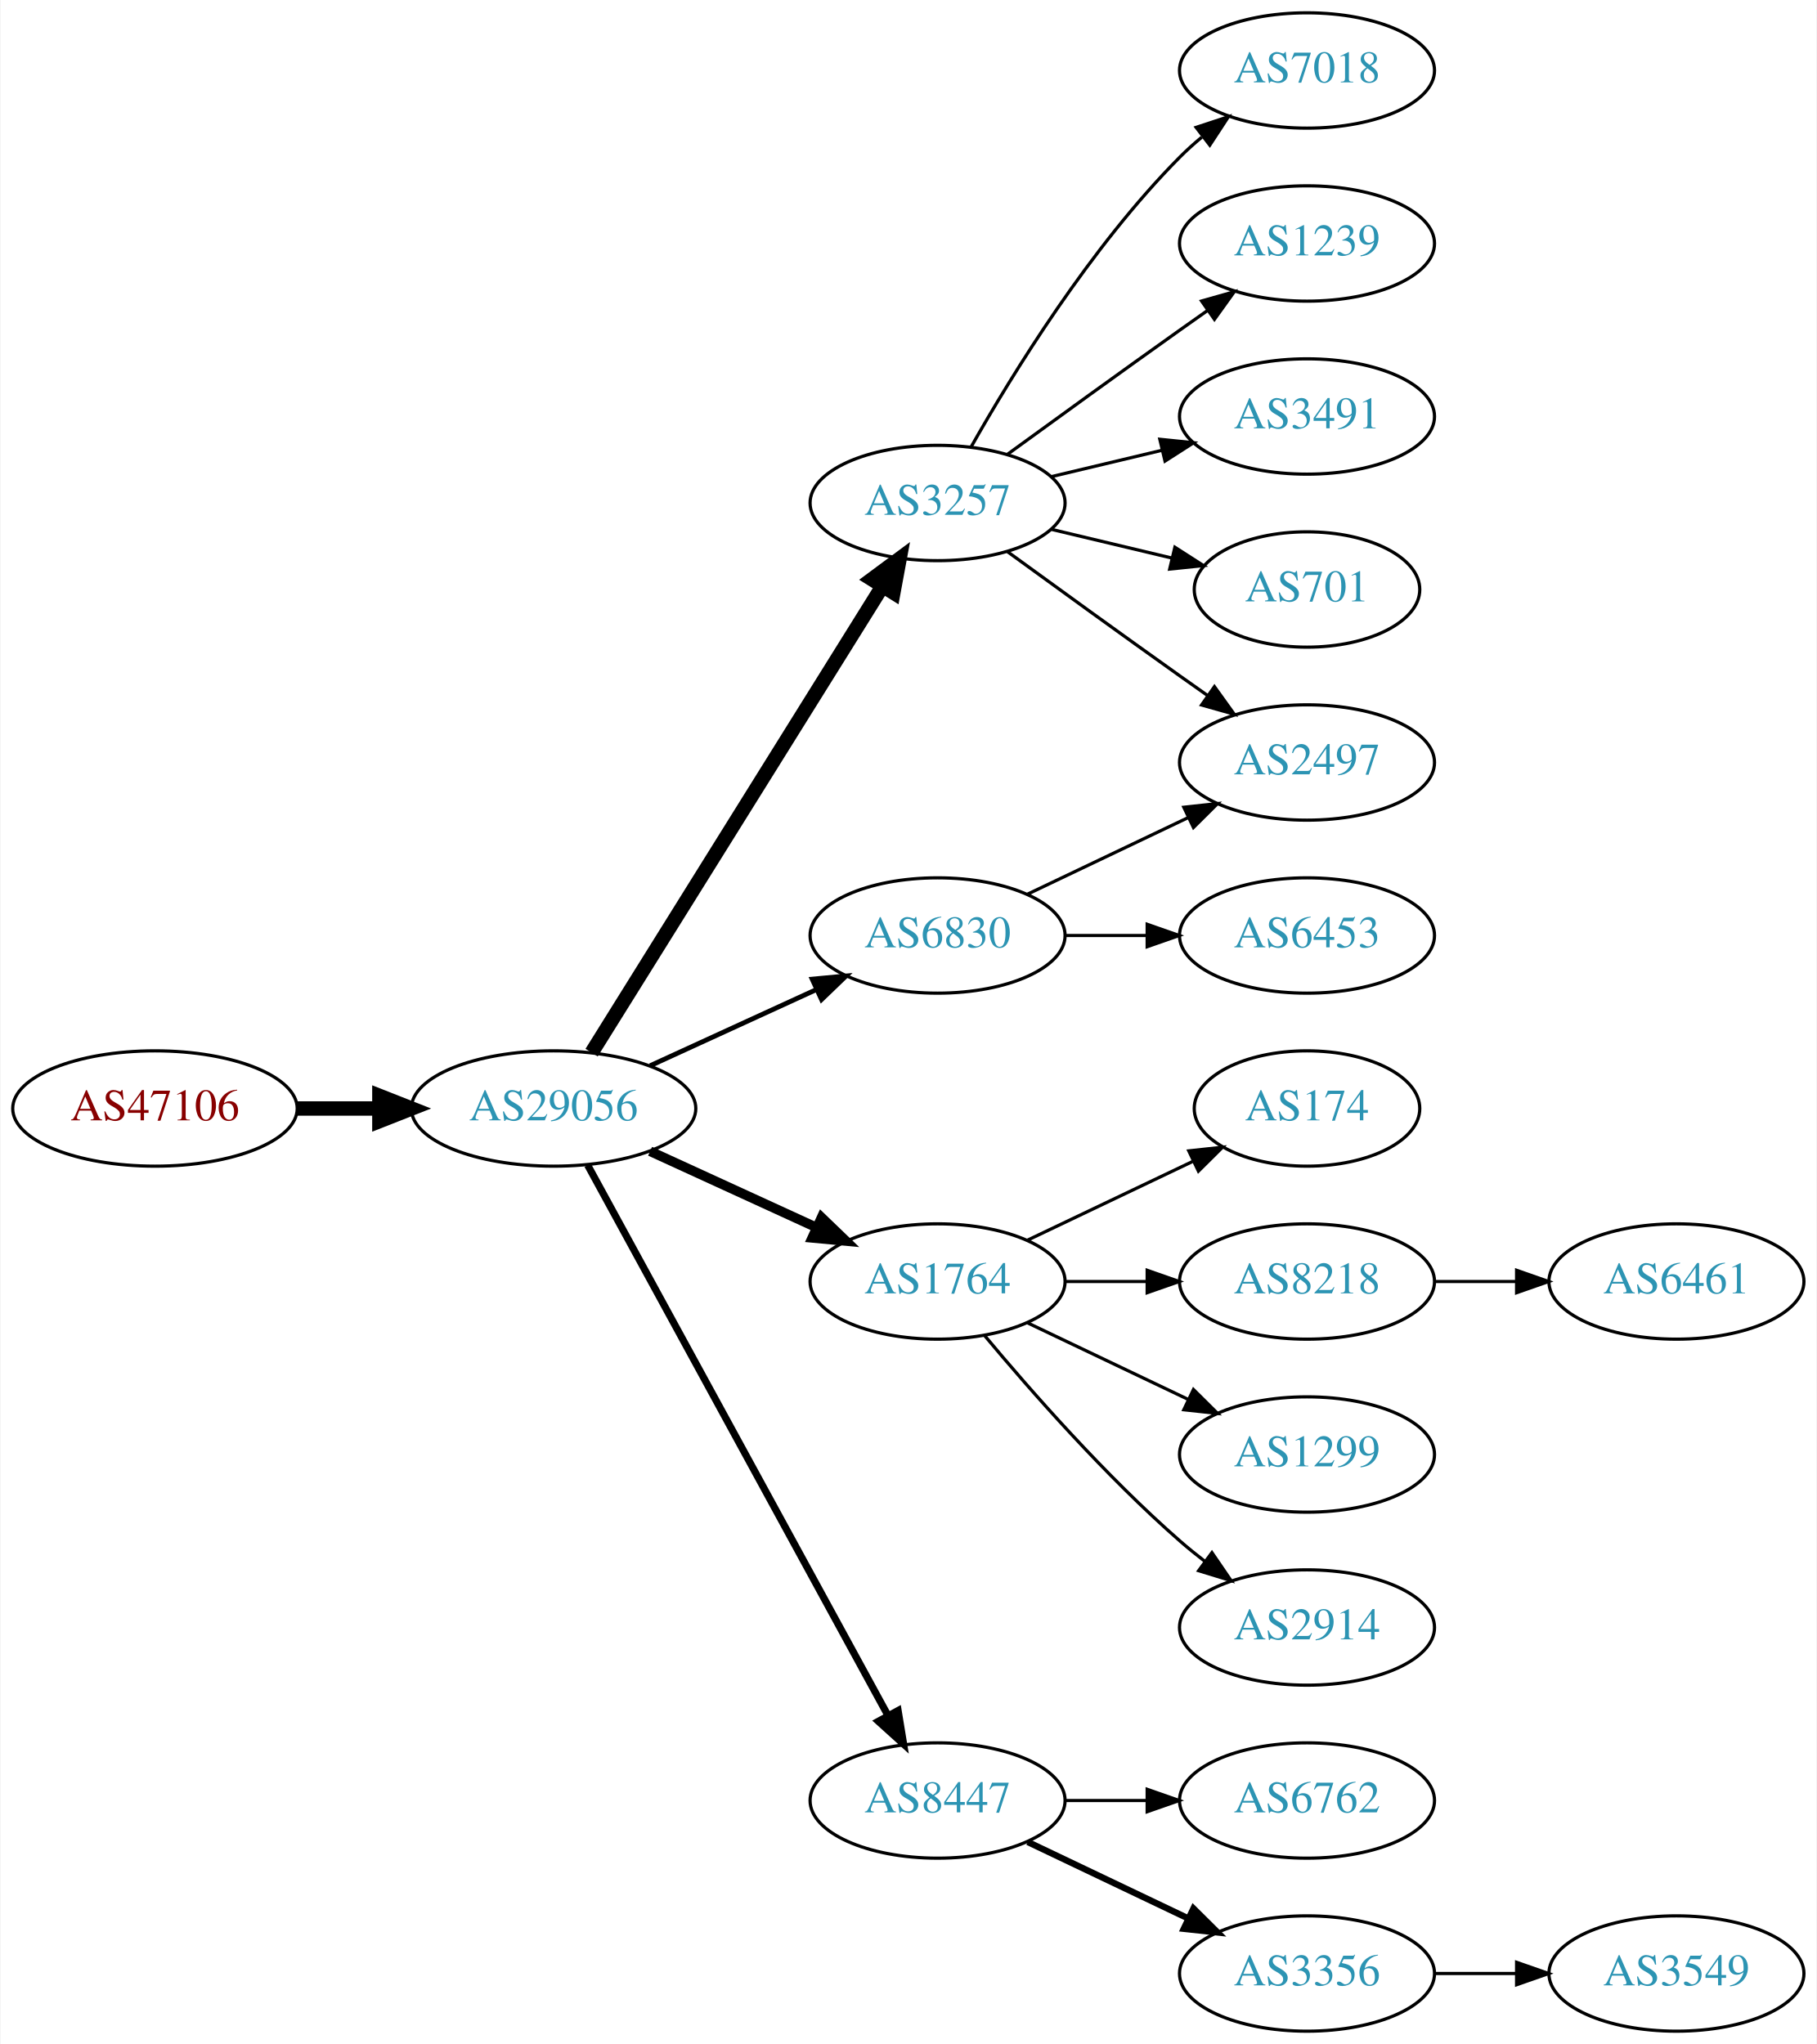
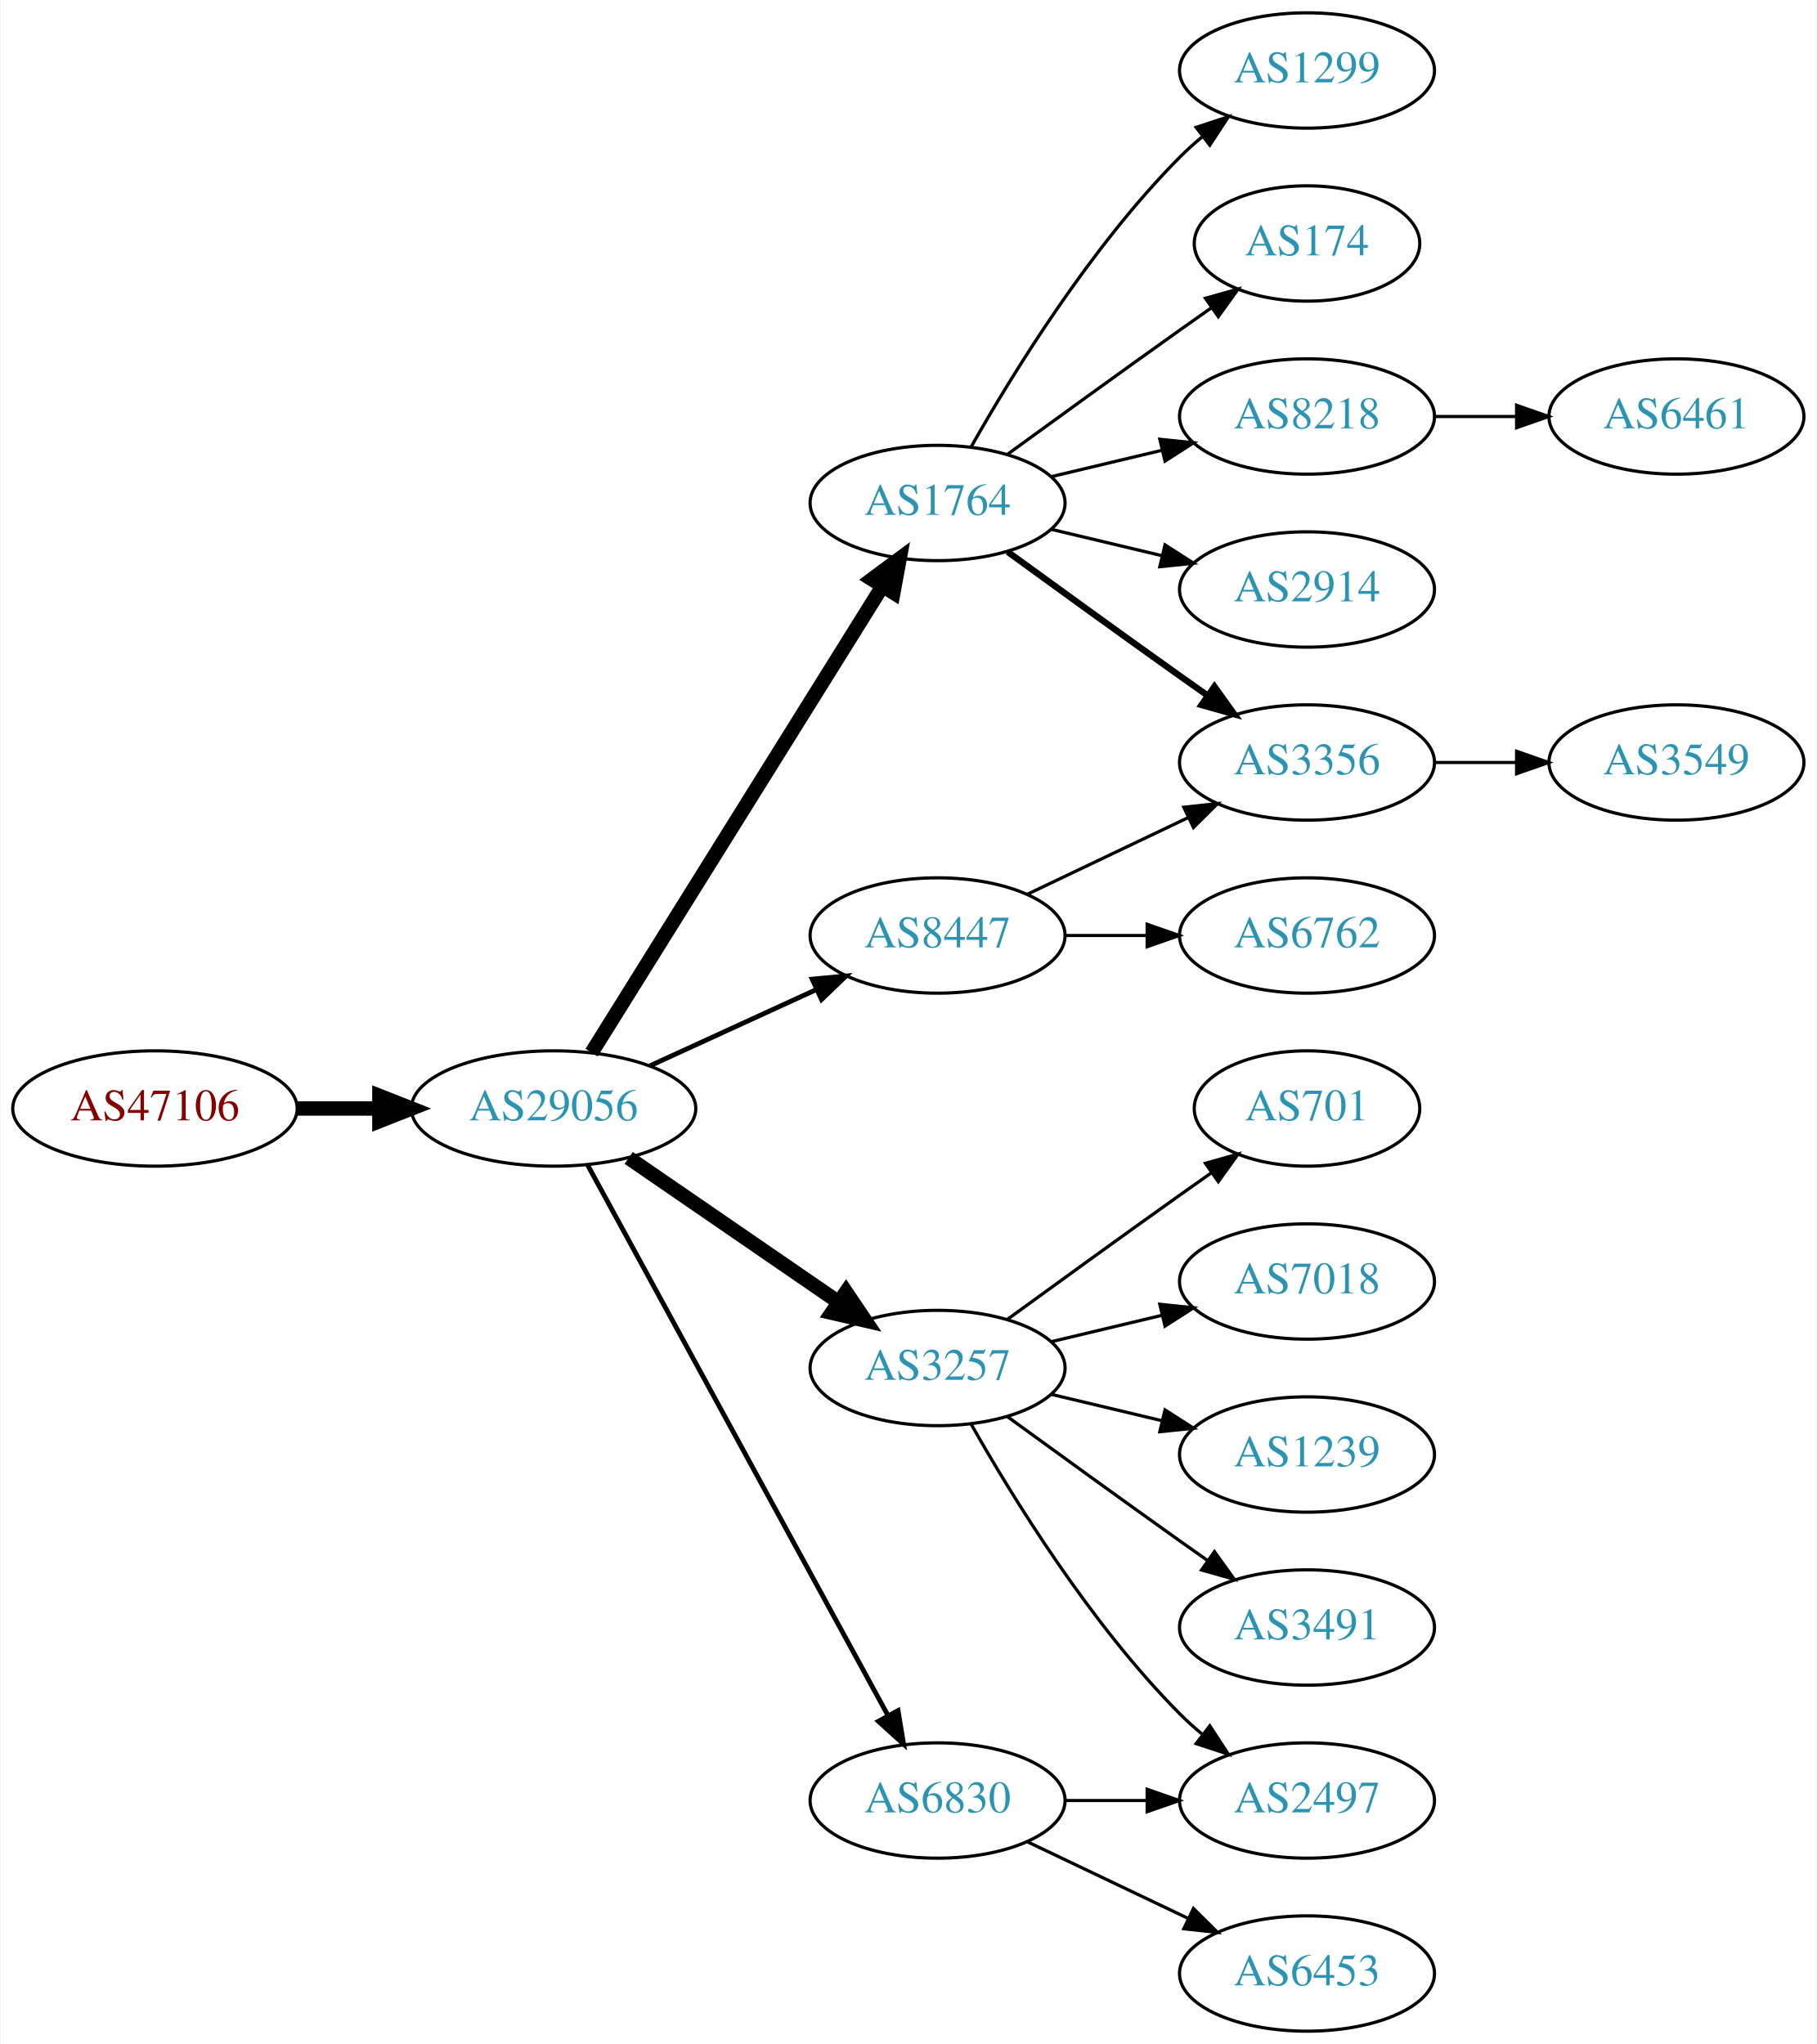
<svg xmlns="http://www.w3.org/2000/svg" xmlns:xlink="http://www.w3.org/1999/xlink" width="567pt" height="638pt" viewBox="0.00 0.00 566.66 638.00">
  <g id="graph0" class="graph" transform="scale(1 1) rotate(0) translate(4 634)">
    <polygon fill="white" stroke="none" points="-4,4 -4,-634 562.663,-634 562.663,4 -4,4" />
    <g id="node1" class="node">
      <g id="a_node1">
        <a xlink:href="/asn/47106" xlink:title="AS47106 ~ Anton Paar GmbH [AT]">
          <ellipse fill="#ffffff" stroke="black" cx="44.196" cy="-288" rx="44.393" ry="18" />
          <text text-anchor="middle" x="44.196" y="-284.3" font-family="Times,serif" font-size="14.00" fill="#880000">AS47106</text>
        </a>
      </g>
    </g>
    <g id="node2" class="node">
      <g id="a_node2">
        <a xlink:href="/asn/29056" xlink:title="AS29056 ~ Citycom Telekommunikation GmbH [AT]">
          <ellipse fill="#ffffff" stroke="black" cx="168.588" cy="-288" rx="44.393" ry="18" />
          <text text-anchor="middle" x="168.588" y="-284.3" font-family="Times,serif" font-size="14.00" fill="#2c94b3">AS29056</text>
        </a>
      </g>
    </g>
    <g id="edge1" class="edge">
      <path fill="none" stroke="black" stroke-width="4.5" d="M88.692,-288C96.898,-288 105.569,-288 114.041,-288" />
      <polygon fill="black" stroke="black" stroke-width="4.5" points="114.233,-291.938 124.233,-288 114.233,-284.063 114.233,-291.938" />
    </g>
    <g id="node3" class="node">
      <g id="a_node3">
-         <a xlink:href="/asn/3257" xlink:title="AS3257 ~ GTT [DE]">
+         <a xlink:href="/asn/1764" xlink:title="AS1764 ~ NEXTLAYER-AS [AT]">
          <ellipse fill="#ffffff" stroke="black" cx="288.431" cy="-477" rx="39.794" ry="18" />
-           <text text-anchor="middle" x="288.431" y="-473.3" font-family="Times,serif" font-size="14.00" fill="#2c94b3">AS3257</text>
+           <text text-anchor="middle" x="288.431" y="-473.3" font-family="Times,serif" font-size="14.00" fill="#2c94b3">AS1764</text>
        </a>
      </g>
    </g>
    <g id="edge2" class="edge">
      <path fill="none" stroke="black" stroke-width="4.5" d="M180.463,-305.442C201.247,-338.775 246.707,-411.686 271.136,-450.866" />
      <polygon fill="black" stroke="black" stroke-width="4.5" points="267.95,-453.198 276.582,-459.6 274.632,-449.031 267.95,-453.198" />
    </g>
    <g id="node4" class="node">
      <g id="a_node4">
-         <a xlink:href="/asn/1764" xlink:title="AS1764 ~ NEXTLAYER-AS [AT]">
-           <ellipse fill="#ffffff" stroke="black" cx="288.431" cy="-234" rx="39.794" ry="18" />
-           <text text-anchor="middle" x="288.431" y="-230.3" font-family="Times,serif" font-size="14.00" fill="#2c94b3">AS1764</text>
+         <a xlink:href="/asn/6830" xlink:title="AS6830 ~ LibertyGlobal [AT]">
+           <ellipse fill="#ffffff" stroke="black" cx="288.431" cy="-72" rx="39.794" ry="18" />
+           <text text-anchor="middle" x="288.431" y="-68.3" font-family="Times,serif" font-size="14.00" fill="#2c94b3">AS6830</text>
        </a>
      </g>
    </g>
    <g id="edge3" class="edge">
-       <path fill="none" stroke="black" stroke-width="3" d="M198.718,-274.652C214.329,-267.498 233.727,-258.609 250.399,-250.97" />
-       <polygon fill="black" stroke="black" stroke-width="3" points="252.218,-253.986 259.851,-246.638 249.302,-247.622 252.218,-253.986" />
+       <path fill="none" stroke="black" stroke-width="1.5" d="M179.232,-270.324C199.913,-232.416 248.626,-143.127 273.005,-98.442" />
+       <polygon fill="black" stroke="black" stroke-width="1.5" points="276.102,-100.072 277.819,-89.618 269.957,-96.72 276.102,-100.072" />
    </g>
    <g id="node5" class="node">
      <g id="a_node5">
-         <a xlink:href="/asn/6830" xlink:title="AS6830 ~ LibertyGlobal [AT]">
-           <ellipse fill="#ffffff" stroke="black" cx="288.431" cy="-342" rx="39.794" ry="18" />
-           <text text-anchor="middle" x="288.431" y="-338.3" font-family="Times,serif" font-size="14.00" fill="#2c94b3">AS6830</text>
+         <a xlink:href="/asn/3257" xlink:title="AS3257 ~ GTT [DE]">
+           <ellipse fill="#ffffff" stroke="black" cx="288.431" cy="-207" rx="39.794" ry="18" />
+           <text text-anchor="middle" x="288.431" y="-203.3" font-family="Times,serif" font-size="14.00" fill="#2c94b3">AS3257</text>
        </a>
      </g>
    </g>
    <g id="edge4" class="edge">
-       <path fill="none" stroke="black" stroke-width="1.5" d="M198.718,-301.348C214.329,-308.502 233.727,-317.391 250.399,-325.03" />
-       <polygon fill="black" stroke="black" stroke-width="1.5" points="249.302,-328.378 259.851,-329.362 252.218,-322.014 249.302,-328.378" />
+       <path fill="none" stroke="black" stroke-width="4.5" d="M192.031,-272.574C210.612,-259.802 237.173,-241.545 257.553,-227.537" />
+       <polygon fill="black" stroke="black" stroke-width="4.5" points="259.856,-230.731 265.867,-221.822 255.396,-224.242 259.856,-230.731" />
    </g>
    <g id="node6" class="node">
      <g id="a_node6">
        <a xlink:href="/asn/8447" xlink:title="AS8447 ~ A1 Telekom Austria AG [AT]">
-           <ellipse fill="#ffffff" stroke="black" cx="288.431" cy="-72" rx="39.794" ry="18" />
-           <text text-anchor="middle" x="288.431" y="-68.3" font-family="Times,serif" font-size="14.00" fill="#2c94b3">AS8447</text>
+           <ellipse fill="#ffffff" stroke="black" cx="288.431" cy="-342" rx="39.794" ry="18" />
+           <text text-anchor="middle" x="288.431" y="-338.3" font-family="Times,serif" font-size="14.00" fill="#2c94b3">AS8447</text>
        </a>
      </g>
    </g>
    <g id="edge5" class="edge">
-       <path fill="none" stroke="black" stroke-width="2.25" d="M179.232,-270.324C199.913,-232.416 248.626,-143.127 273.005,-98.442" />
-       <polygon fill="black" stroke="black" stroke-width="2.25" points="276.102,-100.072 277.819,-89.618 269.957,-96.72 276.102,-100.072" />
+       <path fill="none" stroke="black" stroke-width="1.5" d="M198.718,-301.348C214.329,-308.502 233.727,-317.391 250.399,-325.03" />
+       <polygon fill="black" stroke="black" stroke-width="1.5" points="249.302,-328.378 259.851,-329.362 252.218,-322.014 249.302,-328.378" />
    </g>
    <g id="node7" class="node">
      <g id="a_node7">
-         <a xlink:href="/asn/7018" xlink:title="AS7018 ~ AT&amp;T Services, Inc. [US]">
+         <a xlink:href="/asn/1299" xlink:title="AS1299 ~ Telia Carrier [EU]">
          <ellipse fill="#ffffff" stroke="black" cx="403.724" cy="-612" rx="39.794" ry="18" />
-           <text text-anchor="middle" x="403.724" y="-608.3" font-family="Times,serif" font-size="14.00" fill="#2c94b3">AS7018</text>
+           <text text-anchor="middle" x="403.724" y="-608.3" font-family="Times,serif" font-size="14.00" fill="#2c94b3">AS1299</text>
        </a>
      </g>
    </g>
    <g id="edge6" class="edge">
      <path fill="none" stroke="black" d="M298.891,-494.49C311.672,-517.096 336.105,-556.886 364.077,-585 366.188,-587.121 368.484,-589.188 370.87,-591.171" />
      <polygon fill="black" stroke="black" points="369.122,-594.242 379.185,-597.556 373.385,-588.69 369.122,-594.242" />
    </g>
    <g id="node8" class="node">
      <g id="a_node8">
-         <a xlink:href="/asn/1239" xlink:title="AS1239 ~ Sprint [US]">
-           <ellipse fill="#ffffff" stroke="black" cx="403.724" cy="-558" rx="39.794" ry="18" />
-           <text text-anchor="middle" x="403.724" y="-554.3" font-family="Times,serif" font-size="14.00" fill="#2c94b3">AS1239</text>
+         <a xlink:href="/asn/174" xlink:title="AS174 ~ Cogent Communications [US]">
+           <ellipse fill="#ffffff" stroke="black" cx="403.724" cy="-558" rx="35.194" ry="18" />
+           <text text-anchor="middle" x="403.724" y="-554.3" font-family="Times,serif" font-size="14.00" fill="#2c94b3">AS174</text>
        </a>
      </g>
    </g>
    <g id="edge7" class="edge">
-       <path fill="none" stroke="black" d="M310.279,-492.222C325.213,-503.091 345.827,-518.025 364.077,-531 366.898,-533.005 369.841,-535.085 372.789,-537.159" />
-       <polygon fill="black" stroke="black" points="370.816,-540.05 381.013,-542.926 374.835,-534.319 370.816,-540.05" />
+       <path fill="none" stroke="black" d="M310.279,-492.222C325.213,-503.091 345.827,-518.025 364.077,-531 367.288,-533.282 370.657,-535.661 374.011,-538.018" />
+       <polygon fill="black" stroke="black" points="372.023,-540.899 382.222,-543.77 376.039,-535.166 372.023,-540.899" />
    </g>
    <g id="node9" class="node">
      <g id="a_node9">
-         <a xlink:href="/asn/3491" xlink:title="AS3491 ~ PCCW Global, Inc. [US]">
+         <a xlink:href="/asn/3356" xlink:title="AS3356 ~ Level 3 Parent, LLC [US]">
+           <ellipse fill="#ffffff" stroke="black" cx="403.724" cy="-396" rx="39.794" ry="18" />
+           <text text-anchor="middle" x="403.724" y="-392.3" font-family="Times,serif" font-size="14.00" fill="#2c94b3">AS3356</text>
+         </a>
+       </g>
+     </g>
+     <g id="edge8" class="edge">
+       <path fill="none" stroke="black" stroke-width="2" d="M310.279,-461.778C325.213,-450.909 345.827,-435.975 364.077,-423 366.898,-420.995 369.841,-418.915 372.789,-416.841" />
+       <polygon fill="black" stroke="black" stroke-width="2" points="374.835,-419.681 381.013,-411.074 370.816,-413.95 374.835,-419.681" />
+     </g>
+     <g id="node10" class="node">
+       <g id="a_node10">
+         <a xlink:href="/asn/8218" xlink:title="AS8218 ~ legacy Neotelecoms [FR]">
          <ellipse fill="#ffffff" stroke="black" cx="403.724" cy="-504" rx="39.794" ry="18" />
-           <text text-anchor="middle" x="403.724" y="-500.3" font-family="Times,serif" font-size="14.00" fill="#2c94b3">AS3491</text>
-         </a>
-       </g>
-     </g>
-     <g id="edge8" class="edge">
+           <text text-anchor="middle" x="403.724" y="-500.3" font-family="Times,serif" font-size="14.00" fill="#2c94b3">AS8218</text>
+         </a>
+       </g>
+     </g>
+     <g id="edge9" class="edge">
      <path fill="none" stroke="black" d="M324.038,-485.248C334.909,-487.838 347.064,-490.735 358.506,-493.462" />
      <polygon fill="black" stroke="black" points="357.789,-496.889 368.328,-495.803 359.412,-490.08 357.789,-496.889" />
    </g>
-     <g id="node10" class="node">
-       <g id="a_node10">
-         <a xlink:href="/asn/2497" xlink:title="AS2497 ~ Internet Initiative Japan Inc. [JP]">
-           <ellipse fill="#ffffff" stroke="black" cx="403.724" cy="-396" rx="39.794" ry="18" />
-           <text text-anchor="middle" x="403.724" y="-392.3" font-family="Times,serif" font-size="14.00" fill="#2c94b3">AS2497</text>
-         </a>
-       </g>
-     </g>
-     <g id="edge9" class="edge">
-       <path fill="none" stroke="black" d="M310.279,-461.778C325.213,-450.909 345.827,-435.975 364.077,-423 366.898,-420.995 369.841,-418.915 372.789,-416.841" />
-       <polygon fill="black" stroke="black" points="374.835,-419.681 381.013,-411.074 370.816,-413.95 374.835,-419.681" />
-     </g>
    <g id="node11" class="node">
      <g id="a_node11">
-         <a xlink:href="/asn/701" xlink:title="AS701 ~ UUNET [US]">
-           <ellipse fill="#ffffff" stroke="black" cx="403.724" cy="-450" rx="35.194" ry="18" />
-           <text text-anchor="middle" x="403.724" y="-446.3" font-family="Times,serif" font-size="14.00" fill="#2c94b3">AS701</text>
+         <a xlink:href="/asn/2914" xlink:title="AS2914 ~ NTT America, Inc. [US]">
+           <ellipse fill="#ffffff" stroke="black" cx="403.724" cy="-450" rx="39.794" ry="18" />
+           <text text-anchor="middle" x="403.724" y="-446.3" font-family="Times,serif" font-size="14.00" fill="#2c94b3">AS2914</text>
        </a>
      </g>
    </g>
    <g id="edge10" class="edge">
-       <path fill="none" stroke="black" d="M324.038,-468.752C335.833,-465.942 349.137,-462.771 361.405,-459.847" />
-       <polygon fill="black" stroke="black" points="362.494,-463.186 371.41,-457.463 360.871,-456.376 362.494,-463.186" />
+       <path fill="none" stroke="black" d="M324.038,-468.752C334.909,-466.162 347.064,-463.265 358.506,-460.538" />
+       <polygon fill="black" stroke="black" points="359.412,-463.92 368.328,-458.197 357.789,-457.111 359.412,-463.92" />
    </g>
    <g id="node12" class="node">
      <g id="a_node12">
-         <a xlink:href="/asn/174" xlink:title="AS174 ~ Cogent Communications [US]">
-           <ellipse fill="#ffffff" stroke="black" cx="403.724" cy="-288" rx="35.194" ry="18" />
-           <text text-anchor="middle" x="403.724" y="-284.3" font-family="Times,serif" font-size="14.00" fill="#2c94b3">AS174</text>
+         <a xlink:href="/asn/2497" xlink:title="AS2497 ~ Internet Initiative Japan Inc. [JP]">
+           <ellipse fill="#ffffff" stroke="black" cx="403.724" cy="-72" rx="39.794" ry="18" />
+           <text text-anchor="middle" x="403.724" y="-68.3" font-family="Times,serif" font-size="14.00" fill="#2c94b3">AS2497</text>
        </a>
      </g>
    </g>
    <g id="edge11" class="edge">
-       <path fill="none" stroke="black" d="M316.567,-246.934C331.999,-254.29 351.485,-263.577 368.02,-271.459" />
-       <polygon fill="black" stroke="black" points="366.828,-274.768 377.361,-275.911 369.84,-268.449 366.828,-274.768" />
+       <path fill="none" stroke="black" d="M328.103,-72C336.306,-72 345.07,-72 353.602,-72" />
+       <polygon fill="black" stroke="black" points="353.841,-75.5 363.841,-72 353.841,-68.5 353.841,-75.5" />
    </g>
    <g id="node13" class="node">
      <g id="a_node13">
-         <a xlink:href="/asn/8218" xlink:title="AS8218 ~ legacy Neotelecoms [FR]">
-           <ellipse fill="#ffffff" stroke="black" cx="403.724" cy="-234" rx="39.794" ry="18" />
-           <text text-anchor="middle" x="403.724" y="-230.3" font-family="Times,serif" font-size="14.00" fill="#2c94b3">AS8218</text>
+         <a xlink:href="/asn/6453" xlink:title="AS6453 ~ TATA COMMUNICATIONS (AMERICA) INC [US]">
+           <ellipse fill="#ffffff" stroke="black" cx="403.724" cy="-18" rx="39.794" ry="18" />
+           <text text-anchor="middle" x="403.724" y="-14.3" font-family="Times,serif" font-size="14.00" fill="#2c94b3">AS6453</text>
        </a>
      </g>
    </g>
    <g id="edge12" class="edge">
-       <path fill="none" stroke="black" d="M328.103,-234C336.306,-234 345.07,-234 353.602,-234" />
-       <polygon fill="black" stroke="black" points="353.841,-237.5 363.841,-234 353.841,-230.5 353.841,-237.5" />
+       <path fill="none" stroke="black" d="M316.567,-59.066C331.561,-51.919 350.382,-42.948 366.605,-35.215" />
+       <polygon fill="black" stroke="black" points="368.288,-38.291 375.809,-30.829 365.276,-31.972 368.288,-38.291" />
+     </g>
+     <g id="edge17" class="edge">
+       <path fill="none" stroke="black" d="M298.891,-189.51C311.672,-166.904 336.105,-127.114 364.077,-99 366.188,-96.879 368.484,-94.812 370.87,-92.829" />
+       <polygon fill="black" stroke="black" points="373.385,-95.31 379.185,-86.444 369.122,-89.758 373.385,-95.31" />
    </g>
    <g id="node14" class="node">
      <g id="a_node14">
-         <a xlink:href="/asn/1299" xlink:title="AS1299 ~ Telia Carrier [EU]">
-           <ellipse fill="#ffffff" stroke="black" cx="403.724" cy="-180" rx="39.794" ry="18" />
-           <text text-anchor="middle" x="403.724" y="-176.3" font-family="Times,serif" font-size="14.00" fill="#2c94b3">AS1299</text>
+         <a xlink:href="/asn/701" xlink:title="AS701 ~ UUNET [US]">
+           <ellipse fill="#ffffff" stroke="black" cx="403.724" cy="-288" rx="35.194" ry="18" />
+           <text text-anchor="middle" x="403.724" y="-284.3" font-family="Times,serif" font-size="14.00" fill="#2c94b3">AS701</text>
        </a>
      </g>
    </g>
    <g id="edge13" class="edge">
-       <path fill="none" stroke="black" d="M316.567,-221.066C331.561,-213.919 350.382,-204.948 366.605,-197.215" />
-       <polygon fill="black" stroke="black" points="368.288,-200.291 375.809,-192.829 365.276,-193.972 368.288,-200.291" />
+       <path fill="none" stroke="black" d="M310.279,-222.222C325.213,-233.091 345.827,-248.025 364.077,-261 367.288,-263.282 370.657,-265.661 374.011,-268.018" />
+       <polygon fill="black" stroke="black" points="372.023,-270.899 382.222,-273.77 376.039,-265.166 372.023,-270.899" />
    </g>
    <g id="node15" class="node">
      <g id="a_node15">
-         <a xlink:href="/asn/2914" xlink:title="AS2914 ~ NTT America, Inc. [US]">
+         <a xlink:href="/asn/7018" xlink:title="AS7018 ~ AT&amp;T Services, Inc. [US]">
+           <ellipse fill="#ffffff" stroke="black" cx="403.724" cy="-234" rx="39.794" ry="18" />
+           <text text-anchor="middle" x="403.724" y="-230.3" font-family="Times,serif" font-size="14.00" fill="#2c94b3">AS7018</text>
+         </a>
+       </g>
+     </g>
+     <g id="edge14" class="edge">
+       <path fill="none" stroke="black" d="M324.038,-215.248C334.909,-217.838 347.064,-220.735 358.506,-223.462" />
+       <polygon fill="black" stroke="black" points="357.789,-226.889 368.328,-225.803 359.412,-220.08 357.789,-226.889" />
+     </g>
+     <g id="node16" class="node">
+       <g id="a_node16">
+         <a xlink:href="/asn/1239" xlink:title="AS1239 ~ Sprint [US]">
+           <ellipse fill="#ffffff" stroke="black" cx="403.724" cy="-180" rx="39.794" ry="18" />
+           <text text-anchor="middle" x="403.724" y="-176.3" font-family="Times,serif" font-size="14.00" fill="#2c94b3">AS1239</text>
+         </a>
+       </g>
+     </g>
+     <g id="edge15" class="edge">
+       <path fill="none" stroke="black" d="M324.038,-198.752C334.909,-196.162 347.064,-193.265 358.506,-190.538" />
+       <polygon fill="black" stroke="black" points="359.412,-193.92 368.328,-188.197 357.789,-187.111 359.412,-193.92" />
+     </g>
+     <g id="node17" class="node">
+       <g id="a_node17">
+         <a xlink:href="/asn/3491" xlink:title="AS3491 ~ PCCW Global, Inc. [US]">
          <ellipse fill="#ffffff" stroke="black" cx="403.724" cy="-126" rx="39.794" ry="18" />
-           <text text-anchor="middle" x="403.724" y="-122.3" font-family="Times,serif" font-size="14.00" fill="#2c94b3">AS2914</text>
-         </a>
-       </g>
-     </g>
-     <g id="edge14" class="edge">
-       <path fill="none" stroke="black" d="M303.061,-217.183C317.343,-200.071 340.89,-173.255 364.077,-153 366.543,-150.846 369.182,-148.706 371.879,-146.628" />
-       <polygon fill="black" stroke="black" points="374.052,-149.375 380.033,-140.63 369.904,-143.736 374.052,-149.375" />
-     </g>
-     <g id="edge17" class="edge">
+           <text text-anchor="middle" x="403.724" y="-122.3" font-family="Times,serif" font-size="14.00" fill="#2c94b3">AS3491</text>
+         </a>
+       </g>
+     </g>
+     <g id="edge16" class="edge">
+       <path fill="none" stroke="black" d="M310.279,-191.778C325.213,-180.909 345.827,-165.975 364.077,-153 366.898,-150.995 369.841,-148.915 372.789,-146.841" />
+       <polygon fill="black" stroke="black" points="374.835,-149.681 381.013,-141.074 370.816,-143.95 374.835,-149.681" />
+     </g>
+     <g id="edge18" class="edge">
      <path fill="none" stroke="black" d="M316.567,-354.934C331.561,-362.081 350.382,-371.052 366.605,-378.785" />
      <polygon fill="black" stroke="black" points="365.276,-382.028 375.809,-383.171 368.288,-375.709 365.276,-382.028" />
-     </g>
-     <g id="node17" class="node">
-       <g id="a_node17">
-         <a xlink:href="/asn/6453" xlink:title="AS6453 ~ TATA COMMUNICATIONS (AMERICA) INC [US]">
-           <ellipse fill="#ffffff" stroke="black" cx="403.724" cy="-342" rx="39.794" ry="18" />
-           <text text-anchor="middle" x="403.724" y="-338.3" font-family="Times,serif" font-size="14.00" fill="#2c94b3">AS6453</text>
-         </a>
-       </g>
-     </g>
-     <g id="edge16" class="edge">
-       <path fill="none" stroke="black" d="M328.103,-342C336.306,-342 345.07,-342 353.602,-342" />
-       <polygon fill="black" stroke="black" points="353.841,-345.5 363.841,-342 353.841,-338.5 353.841,-345.5" />
    </g>
    <g id="node18" class="node">
      <g id="a_node18">
        <a xlink:href="/asn/6762" xlink:title="AS6762 ~ TELECOM ITALIA SPARKLE S.p.A. [IT]">
-           <ellipse fill="#ffffff" stroke="black" cx="403.724" cy="-72" rx="39.794" ry="18" />
-           <text text-anchor="middle" x="403.724" y="-68.3" font-family="Times,serif" font-size="14.00" fill="#2c94b3">AS6762</text>
-         </a>
-       </g>
-     </g>
-     <g id="edge18" class="edge">
-       <path fill="none" stroke="black" d="M328.103,-72C336.306,-72 345.07,-72 353.602,-72" />
-       <polygon fill="black" stroke="black" points="353.841,-75.5 363.841,-72 353.841,-68.5 353.841,-75.5" />
+           <ellipse fill="#ffffff" stroke="black" cx="403.724" cy="-342" rx="39.794" ry="18" />
+           <text text-anchor="middle" x="403.724" y="-338.3" font-family="Times,serif" font-size="14.00" fill="#2c94b3">AS6762</text>
+         </a>
+       </g>
+     </g>
+     <g id="edge19" class="edge">
+       <path fill="none" stroke="black" d="M328.103,-342C336.306,-342 345.07,-342 353.602,-342" />
+       <polygon fill="black" stroke="black" points="353.841,-345.5 363.841,-342 353.841,-338.5 353.841,-345.5" />
    </g>
    <g id="node19" class="node">
      <g id="a_node19">
-         <a xlink:href="/asn/3356" xlink:title="AS3356 ~ Level 3 Parent, LLC [US]">
-           <ellipse fill="#ffffff" stroke="black" cx="403.724" cy="-18" rx="39.794" ry="18" />
-           <text text-anchor="middle" x="403.724" y="-14.3" font-family="Times,serif" font-size="14.00" fill="#2c94b3">AS3356</text>
-         </a>
-       </g>
-     </g>
-     <g id="edge19" class="edge">
-       <path fill="none" stroke="black" stroke-width="2" d="M316.567,-59.066C331.561,-51.919 350.382,-42.948 366.605,-35.215" />
-       <polygon fill="black" stroke="black" stroke-width="2" points="368.288,-38.291 375.809,-30.829 365.276,-31.972 368.288,-38.291" />
-     </g>
-     <g id="node16" class="node">
-       <g id="a_node16">
-         <a xlink:href="/asn/6461" xlink:title="AS6461 ~ Zayo Bandwidth [US]">
-           <ellipse fill="#ffffff" stroke="black" cx="519.017" cy="-234" rx="39.794" ry="18" />
-           <text text-anchor="middle" x="519.017" y="-230.3" font-family="Times,serif" font-size="14.00" fill="#2c94b3">AS6461</text>
-         </a>
-       </g>
-     </g>
-     <g id="edge15" class="edge">
-       <path fill="none" stroke="black" d="M443.396,-234C451.599,-234 460.363,-234 468.895,-234" />
-       <polygon fill="black" stroke="black" points="469.134,-237.5 479.134,-234 469.134,-230.5 469.134,-237.5" />
+         <a xlink:href="/asn/3549" xlink:title="AS3549 ~ Level 3 Parent, LLC [US]">
+           <ellipse fill="#ffffff" stroke="black" cx="519.017" cy="-396" rx="39.794" ry="18" />
+           <text text-anchor="middle" x="519.017" y="-392.3" font-family="Times,serif" font-size="14.00" fill="#2c94b3">AS3549</text>
+         </a>
+       </g>
+     </g>
+     <g id="edge20" class="edge">
+       <path fill="none" stroke="black" d="M443.396,-396C451.599,-396 460.363,-396 468.895,-396" />
+       <polygon fill="black" stroke="black" points="469.134,-399.5 479.134,-396 469.134,-392.5 469.134,-399.5" />
    </g>
    <g id="node20" class="node">
      <g id="a_node20">
-         <a xlink:href="/asn/3549" xlink:title="AS3549 ~ Level 3 Parent, LLC [US]">
-           <ellipse fill="#ffffff" stroke="black" cx="519.017" cy="-18" rx="39.794" ry="18" />
-           <text text-anchor="middle" x="519.017" y="-14.3" font-family="Times,serif" font-size="14.00" fill="#2c94b3">AS3549</text>
-         </a>
-       </g>
-     </g>
-     <g id="edge20" class="edge">
-       <path fill="none" stroke="black" d="M443.396,-18C451.599,-18 460.363,-18 468.895,-18" />
-       <polygon fill="black" stroke="black" points="469.134,-21.5 479.134,-18 469.134,-14.5 469.134,-21.5" />
+         <a xlink:href="/asn/6461" xlink:title="AS6461 ~ Zayo Bandwidth [US]">
+           <ellipse fill="#ffffff" stroke="black" cx="519.017" cy="-504" rx="39.794" ry="18" />
+           <text text-anchor="middle" x="519.017" y="-500.3" font-family="Times,serif" font-size="14.00" fill="#2c94b3">AS6461</text>
+         </a>
+       </g>
+     </g>
+     <g id="edge21" class="edge">
+       <path fill="none" stroke="black" d="M443.396,-504C451.599,-504 460.363,-504 468.895,-504" />
+       <polygon fill="black" stroke="black" points="469.134,-507.5 479.134,-504 469.134,-500.5 469.134,-507.5" />
    </g>
  </g>
</svg>
